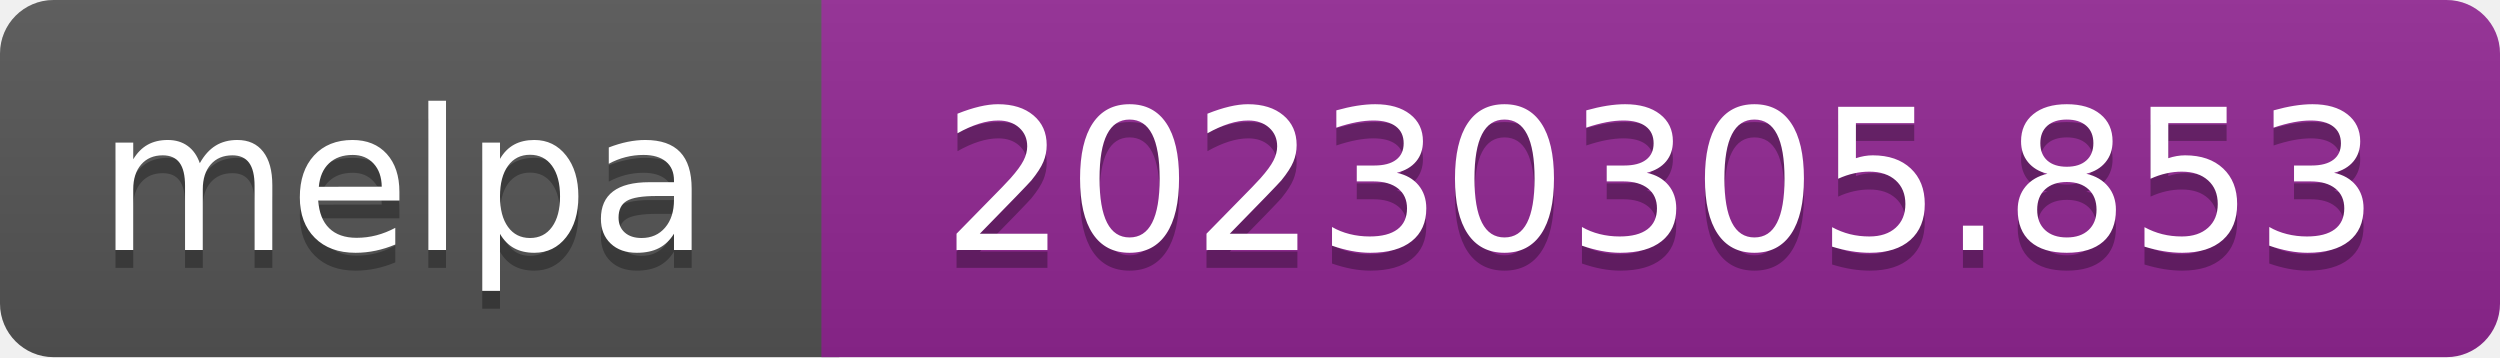
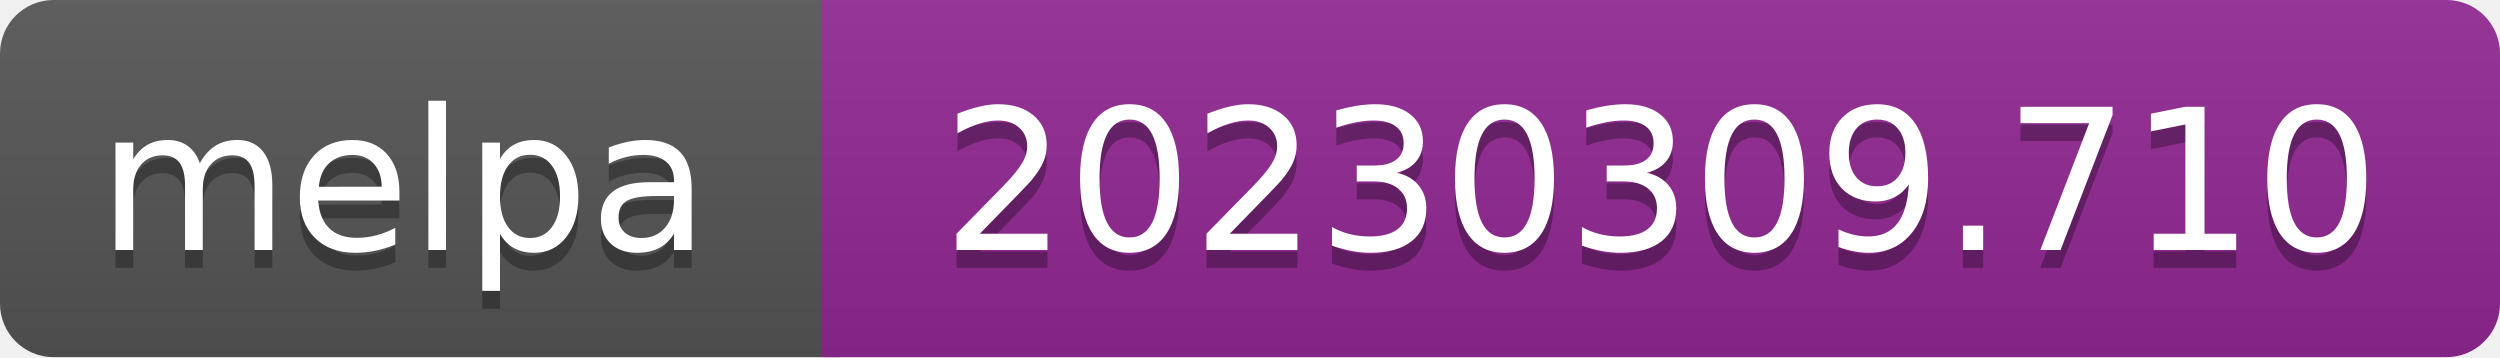
- <svg xmlns="http://www.w3.org/2000/svg" width="140" height="20" role="img" aria-label="melpa: 20230305.853">
+ <svg xmlns="http://www.w3.org/2000/svg" width="140" height="20" role="img" aria-label="melpa: 20230309.710">
  <linearGradient id="s" x2="0" y2="100%">
    <stop offset="0" stop-color="#bbb" stop-opacity=".1" />
    <stop offset="1" stop-opacity=".1" />
  </linearGradient>
  <clipPath id="r">
    <rect width="140" height="20" rx="3" fill="#fff" />
  </clipPath>
  <g clip-path="url(#r)">
    <rect width="47" height="20" fill="#555" />
    <rect x="46" width="140" height="20" fill="#922793" />
    <rect width="140" height="20" fill="url(#s)" />
  </g>
  <g fill="#fff" text-anchor="middle" font-family="Verdana,Geneva,DejaVu Sans,sans-serif" font-size="110" text-rendering="geometricPrecision">
    <text aria-hidden="true" x="226" y="150" fill="#010101" fill-opacity=".3" transform="scale(.1)" textLength="343">melpa</text>
    <text x="226" y="140" transform="scale(.1)" fill="#fff" textLength="343">melpa</text>
-     <text aria-hidden="true" x="930" y="150" fill="#010101" fill-opacity=".3" transform="scale(.1)" textLength="805">20230305.853</text>
-     <text x="930" y="140" transform="scale(.1)" fill="#fff" textLength="805">20230305.853</text>
+     <text aria-hidden="true" x="930" y="150" fill="#010101" fill-opacity=".3" transform="scale(.1)" textLength="805">20230309.710</text>
+     <text x="930" y="140" transform="scale(.1)" fill="#fff" textLength="805">20230309.710</text>
  </g>
</svg>
